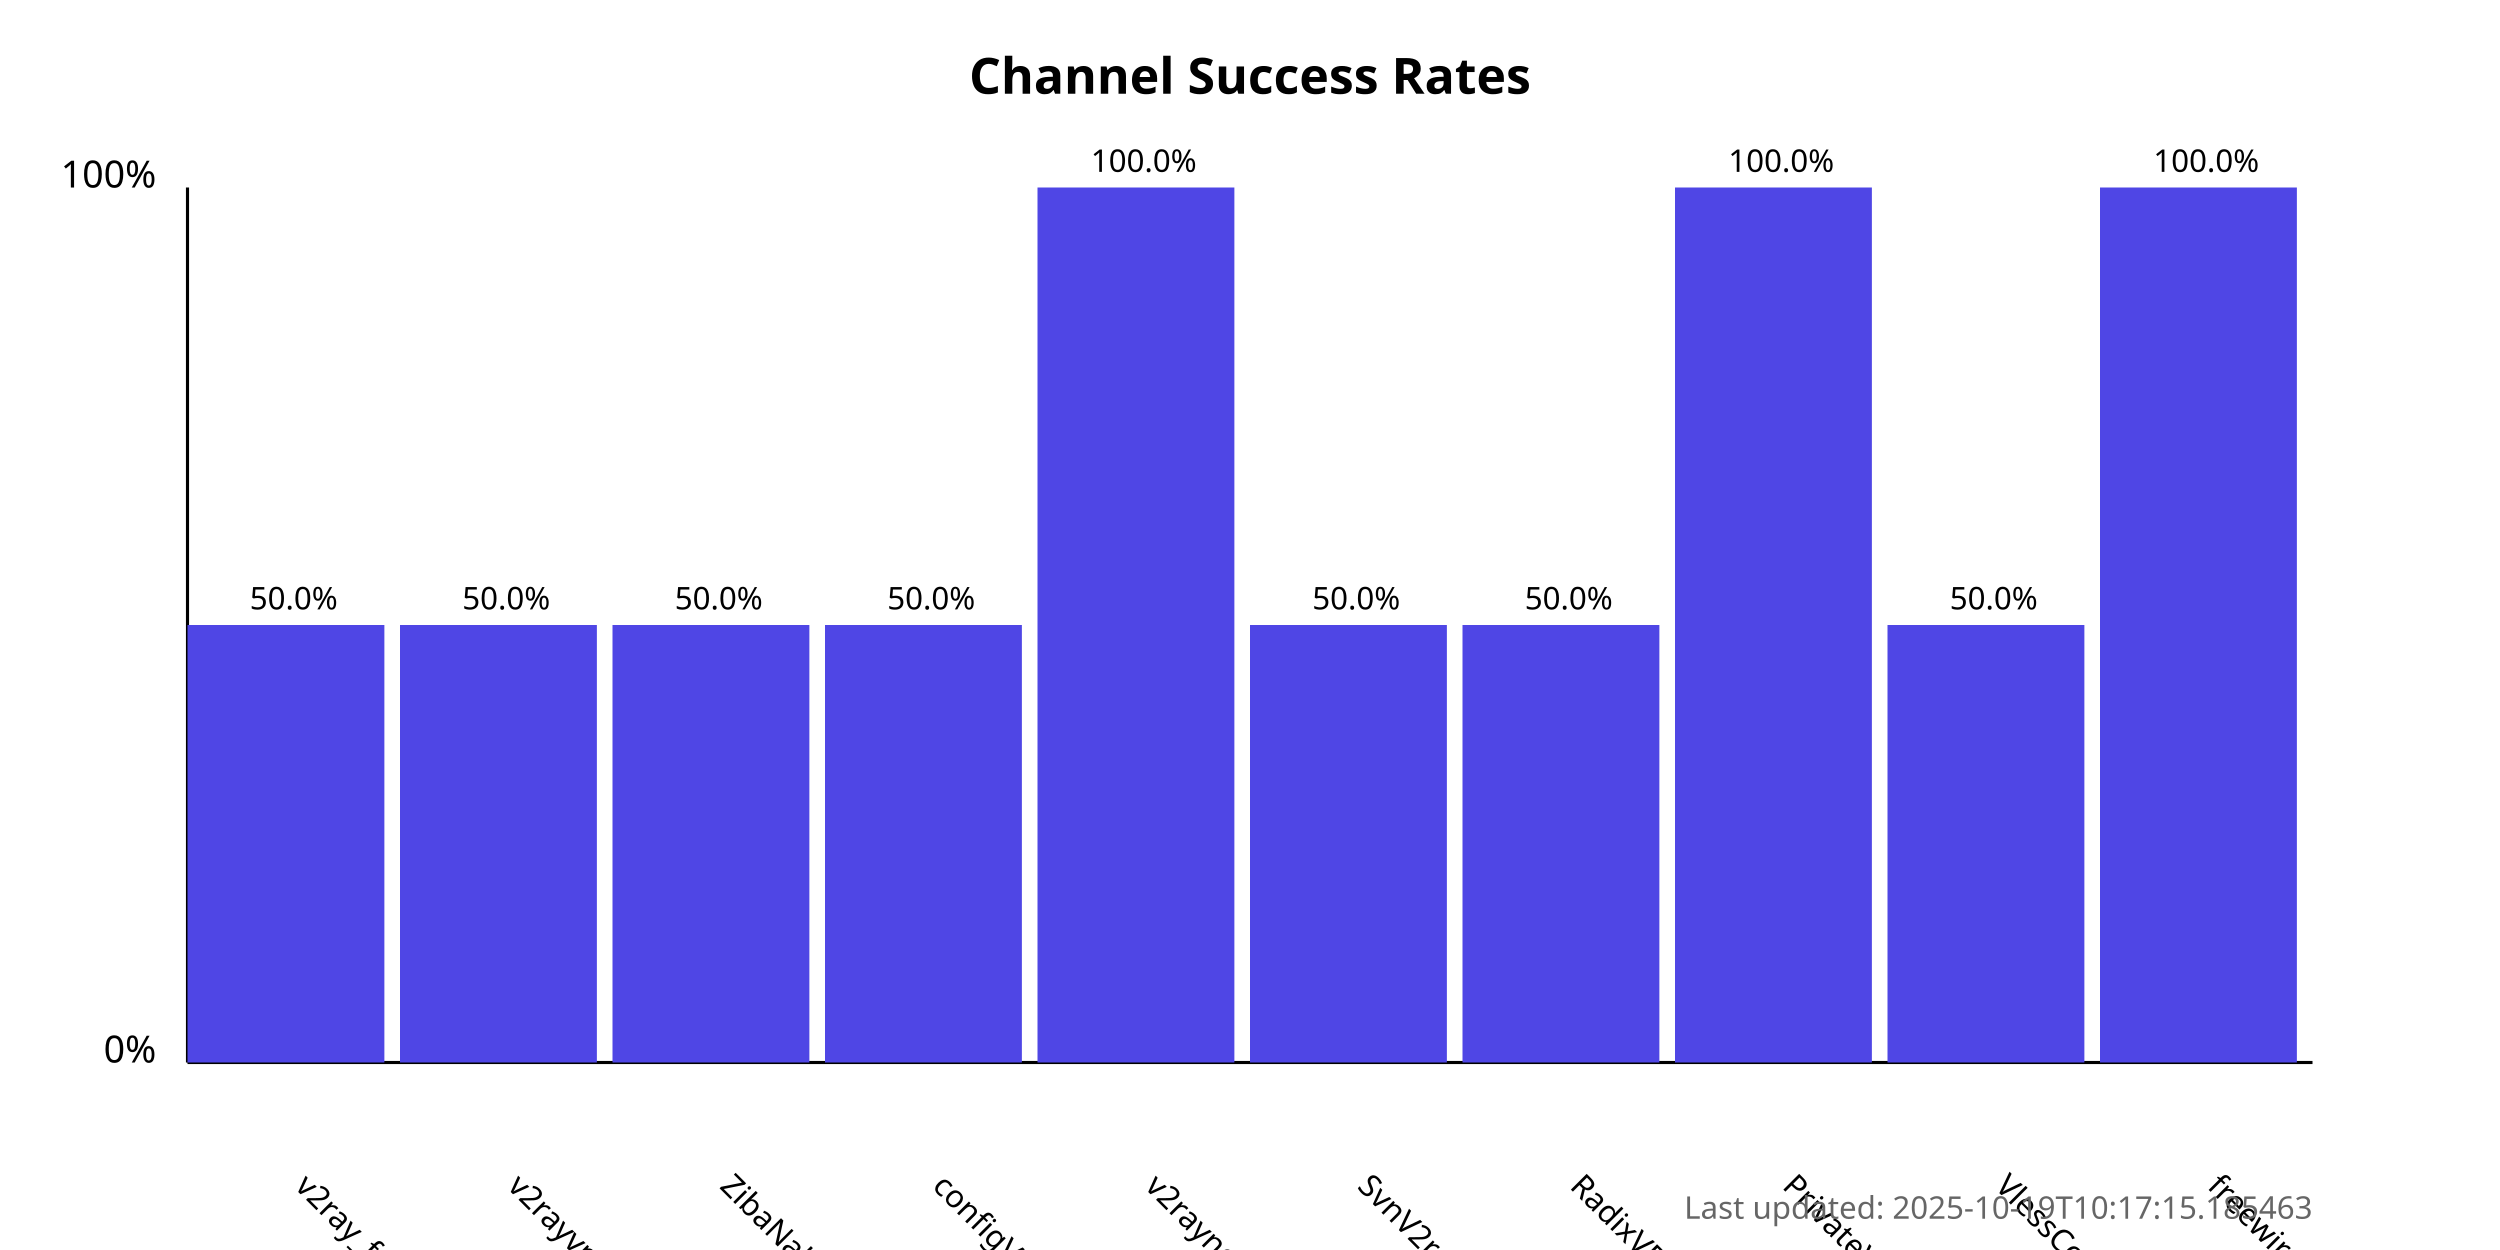
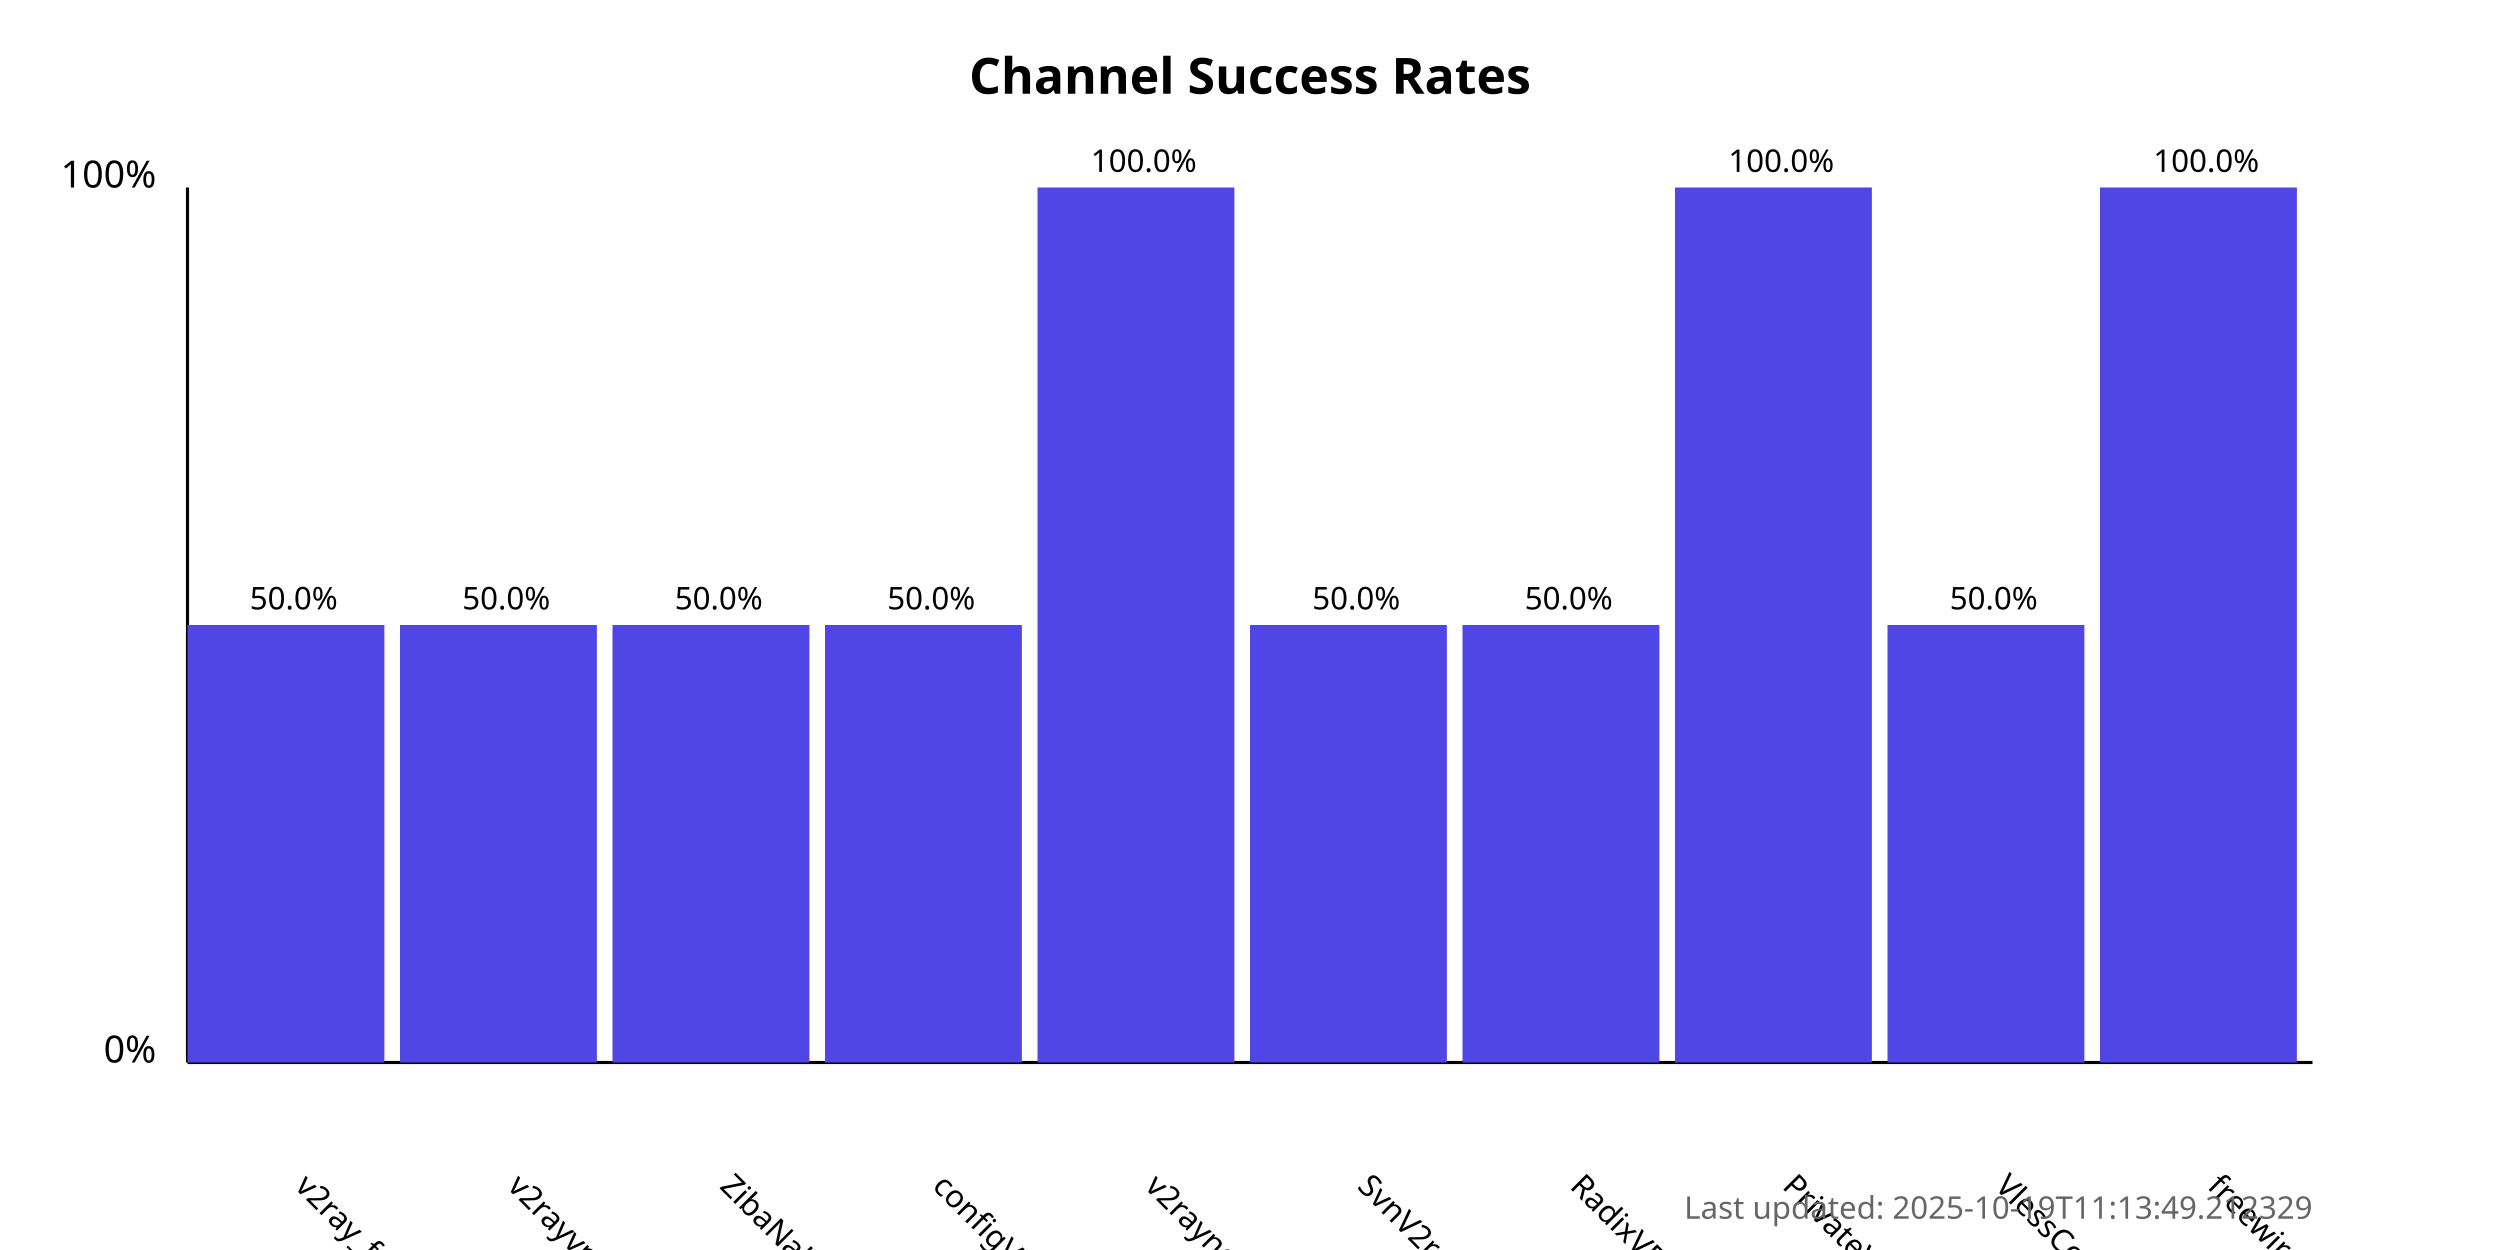
<svg xmlns="http://www.w3.org/2000/svg" width="800" height="400">
  <style>
            .chart-title { font: bold 16px sans-serif; }
            .axis-label { font: 12px sans-serif; }
            .tick-label { font: 10px sans-serif; }
            .bar { fill: #4f46e5; }
            .bar:hover { fill: #6366f1; }
            .timestamp { font: 10px sans-serif; fill: #666; }
        </style>
  <text x="400.0" y="30" text-anchor="middle" class="chart-title">
            Channel Success Rates
        </text>
  <line x1="60" y1="340" x2="60" y2="60" stroke="black" stroke-width="1" />
  <line x1="60" y1="340" x2="740" y2="340" stroke="black" stroke-width="1" />
  <text x="50" y="340" text-anchor="end" class="axis-label">0%</text>
  <text x="50" y="60" text-anchor="end" class="axis-label">100%</text>
  <g>
    <rect x="60" y="200.0" width="63.0" height="140.0" class="bar" />
    <text x="94.0" y="380" transform="rotate(45, 94.0, 380)" text-anchor="start" class="tick-label">
                v2ray_free_conf
            </text>
    <text x="94.0" y="195.0" text-anchor="middle" class="tick-label">
                50.0%
            </text>
  </g>
  <g>
    <rect x="128.0" y="200.0" width="63.0" height="140.0" class="bar" />
    <text x="162.0" y="380" transform="rotate(45, 162.0, 380)" text-anchor="start" class="tick-label">
                v2rayvpno
            </text>
    <text x="162.0" y="195.0" text-anchor="middle" class="tick-label">
                50.0%
            </text>
  </g>
  <g>
    <rect x="196.0" y="200.0" width="63.0" height="140.0" class="bar" />
    <text x="230.0" y="380" transform="rotate(45, 230.0, 380)" text-anchor="start" class="tick-label">
                ZibaNabz
            </text>
    <text x="230.0" y="195.0" text-anchor="middle" class="tick-label">
                50.0%
            </text>
  </g>
  <g>
    <rect x="264.0" y="200.0" width="63.0" height="140.0" class="bar" />
    <text x="298.0" y="380" transform="rotate(45, 298.0, 380)" text-anchor="start" class="tick-label">
                configV2rayForFree
            </text>
    <text x="298.0" y="195.0" text-anchor="middle" class="tick-label">
                50.0%
            </text>
  </g>
  <g>
    <rect x="332.0" y="60.0" width="63.0" height="280.0" class="bar" />
    <text x="366.0" y="380" transform="rotate(45, 366.0, 380)" text-anchor="start" class="tick-label">
                v2rayngvpn
            </text>
    <text x="366.0" y="55.0" text-anchor="middle" class="tick-label">
                100.0%
            </text>
  </g>
  <g>
    <rect x="400.0" y="200.0" width="63.0" height="140.0" class="bar" />
    <text x="434.0" y="380" transform="rotate(45, 434.0, 380)" text-anchor="start" class="tick-label">
                SvnV2ray
            </text>
    <text x="434.0" y="195.0" text-anchor="middle" class="tick-label">
                50.0%
            </text>
  </g>
  <g>
    <rect x="468.0" y="200.0" width="63.0" height="140.0" class="bar" />
    <text x="502.0" y="380" transform="rotate(45, 502.0, 380)" text-anchor="start" class="tick-label">
                RadixVPN
            </text>
    <text x="502.0" y="195.0" text-anchor="middle" class="tick-label">
                50.0%
            </text>
  </g>
  <g>
    <rect x="536.0" y="60.0" width="63.0" height="280.0" class="bar" />
    <text x="570.0" y="380" transform="rotate(45, 570.0, 380)" text-anchor="start" class="tick-label">
                PrivateVPNs
            </text>
    <text x="570.0" y="55.0" text-anchor="middle" class="tick-label">
                100.0%
            </text>
  </g>
  <g>
    <rect x="604.0" y="200.0" width="63.0" height="140.0" class="bar" />
    <text x="638.0" y="380" transform="rotate(45, 638.0, 380)" text-anchor="start" class="tick-label">
                VlessConfig
            </text>
    <text x="638.0" y="195.0" text-anchor="middle" class="tick-label">
                50.0%
            </text>
  </g>
  <g>
    <rect x="672.0" y="60.0" width="63.0" height="280.0" class="bar" />
    <text x="706.0" y="380" transform="rotate(45, 706.0, 380)" text-anchor="start" class="tick-label">
                freewireguard
            </text>
    <text x="706.0" y="55.0" text-anchor="middle" class="tick-label">
                100.0%
            </text>
  </g>
  <text x="740" y="390" text-anchor="end" class="timestamp">
-             Last updated: 2025-10-19T10:17:15.185463
+             Last updated: 2025-10-19T11:13:49.212329
        </text>
</svg>
